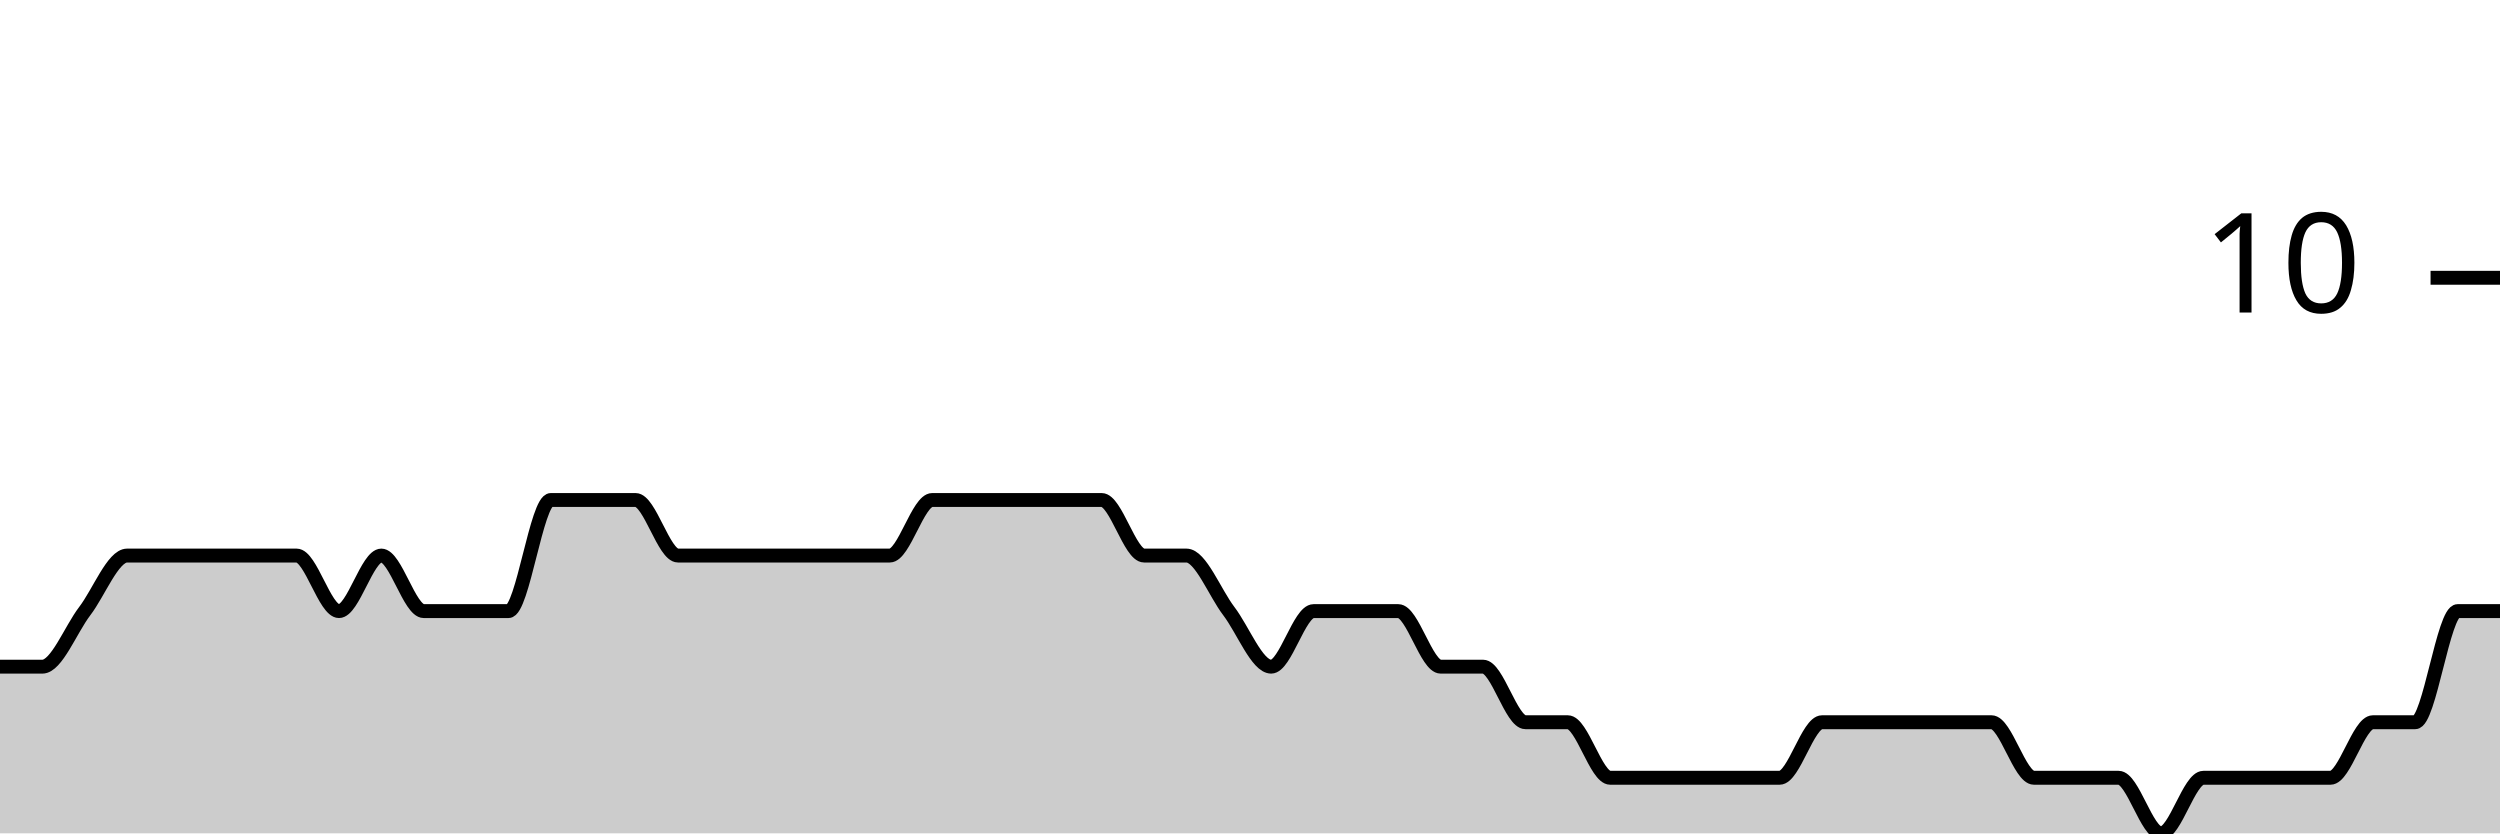
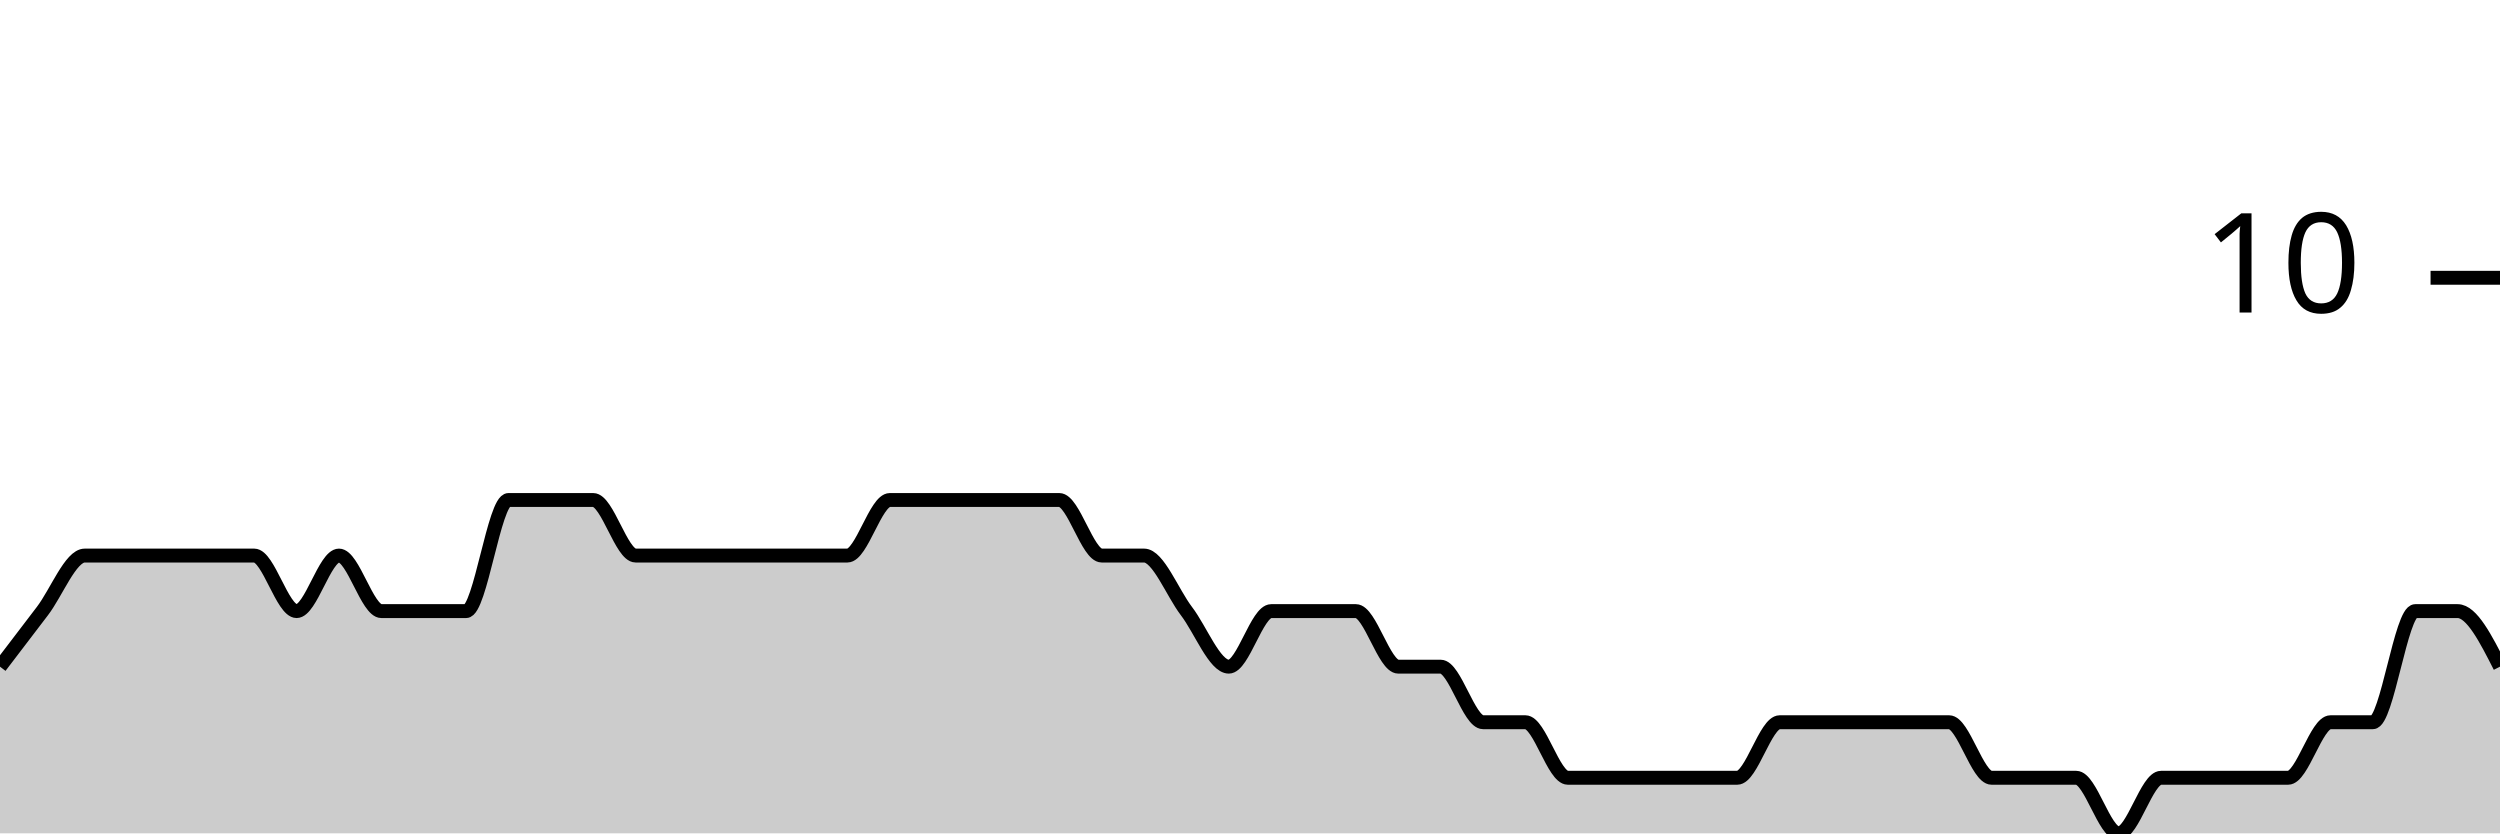
<svg xmlns="http://www.w3.org/2000/svg" viewBox="0 0 180 60">
  <g transform="translate(0,20)">
-     <path class="area" fill="rgba(0, 0, 0, 0.2)" d="M0,28C1.017,28,2.034,28,3.051,28C4.068,28,5.085,25.333,6.102,24C7.119,22.667,8.136,20,9.153,20C10.169,20,11.186,20,12.203,20C13.22,20,14.237,20,15.254,20C16.271,20,17.288,20,18.305,20C19.322,20,20.339,20,21.356,20C22.373,20,23.39,24,24.407,24C25.424,24,26.441,20,27.458,20C28.475,20,29.492,24,30.508,24C31.525,24,32.542,24,33.559,24C34.576,24,35.593,24,36.61,24C37.627,24,38.644,16,39.661,16C40.678,16,41.695,16,42.712,16C43.729,16,44.746,16,45.763,16C46.78,16,47.797,20,48.814,20C49.831,20,50.847,20,51.864,20C52.881,20,53.898,20,54.915,20C55.932,20,56.949,20,57.966,20C58.983,20,60,20,61.017,20C62.034,20,63.051,20,64.068,20C65.085,20,66.102,16,67.119,16C68.136,16,69.153,16,70.169,16C71.186,16,72.203,16,73.22,16C74.237,16,75.254,16,76.271,16C77.288,16,78.305,16,79.322,16C80.339,16,81.356,20,82.373,20C83.39,20,84.407,20,85.424,20C86.441,20,87.458,22.667,88.475,24C89.492,25.333,90.508,28,91.525,28C92.542,28,93.559,24,94.576,24C95.593,24,96.61,24,97.627,24C98.644,24,99.661,24,100.678,24C101.695,24,102.712,28,103.729,28C104.746,28,105.763,28,106.78,28C107.797,28,108.814,32,109.831,32C110.847,32,111.864,32,112.881,32C113.898,32,114.915,36,115.932,36C116.949,36,117.966,36,118.983,36C120,36,121.017,36,122.034,36C123.051,36,124.068,36,125.085,36C126.102,36,127.119,36,128.136,36C129.153,36,130.169,32,131.186,32C132.203,32,133.22,32,134.237,32C135.254,32,136.271,32,137.288,32C138.305,32,139.322,32,140.339,32C141.356,32,142.373,32,143.39,32C144.407,32,145.424,36,146.441,36C147.458,36,148.475,36,149.492,36C150.508,36,151.525,36,152.542,36C153.559,36,154.576,40,155.593,40C156.61,40,157.627,36,158.644,36C159.661,36,160.678,36,161.695,36C162.712,36,163.729,36,164.746,36C165.763,36,166.78,36,167.797,36C168.814,36,169.831,32,170.847,32C171.864,32,172.881,32,173.898,32C174.915,32,175.932,24,176.949,24C177.966,24,178.983,24,180,24L180,40C178.983,40,177.966,40,176.949,40C175.932,40,174.915,40,173.898,40C172.881,40,171.864,40,170.847,40C169.831,40,168.814,40,167.797,40C166.78,40,165.763,40,164.746,40C163.729,40,162.712,40,161.695,40C160.678,40,159.661,40,158.644,40C157.627,40,156.61,40,155.593,40C154.576,40,153.559,40,152.542,40C151.525,40,150.508,40,149.492,40C148.475,40,147.458,40,146.441,40C145.424,40,144.407,40,143.39,40C142.373,40,141.356,40,140.339,40C139.322,40,138.305,40,137.288,40C136.271,40,135.254,40,134.237,40C133.22,40,132.203,40,131.186,40C130.169,40,129.153,40,128.136,40C127.119,40,126.102,40,125.085,40C124.068,40,123.051,40,122.034,40C121.017,40,120,40,118.983,40C117.966,40,116.949,40,115.932,40C114.915,40,113.898,40,112.881,40C111.864,40,110.847,40,109.831,40C108.814,40,107.797,40,106.78,40C105.763,40,104.746,40,103.729,40C102.712,40,101.695,40,100.678,40C99.661,40,98.644,40,97.627,40C96.61,40,95.593,40,94.576,40C93.559,40,92.542,40,91.525,40C90.508,40,89.492,40,88.475,40C87.458,40,86.441,40,85.424,40C84.407,40,83.39,40,82.373,40C81.356,40,80.339,40,79.322,40C78.305,40,77.288,40,76.271,40C75.254,40,74.237,40,73.22,40C72.203,40,71.186,40,70.169,40C69.153,40,68.136,40,67.119,40C66.102,40,65.085,40,64.068,40C63.051,40,62.034,40,61.017,40C60,40,58.983,40,57.966,40C56.949,40,55.932,40,54.915,40C53.898,40,52.881,40,51.864,40C50.847,40,49.831,40,48.814,40C47.797,40,46.78,40,45.763,40C44.746,40,43.729,40,42.712,40C41.695,40,40.678,40,39.661,40C38.644,40,37.627,40,36.61,40C35.593,40,34.576,40,33.559,40C32.542,40,31.525,40,30.508,40C29.492,40,28.475,40,27.458,40C26.441,40,25.424,40,24.407,40C23.39,40,22.373,40,21.356,40C20.339,40,19.322,40,18.305,40C17.288,40,16.271,40,15.254,40C14.237,40,13.22,40,12.203,40C11.186,40,10.169,40,9.153,40C8.136,40,7.119,40,6.102,40C5.085,40,4.068,40,3.051,40C2.034,40,1.017,40,0,40Z" />
-     <path class="line" stroke="black" fill="none" d="M0,28C1.017,28,2.034,28,3.051,28C4.068,28,5.085,25.333,6.102,24C7.119,22.667,8.136,20,9.153,20C10.169,20,11.186,20,12.203,20C13.22,20,14.237,20,15.254,20C16.271,20,17.288,20,18.305,20C19.322,20,20.339,20,21.356,20C22.373,20,23.39,24,24.407,24C25.424,24,26.441,20,27.458,20C28.475,20,29.492,24,30.508,24C31.525,24,32.542,24,33.559,24C34.576,24,35.593,24,36.61,24C37.627,24,38.644,16,39.661,16C40.678,16,41.695,16,42.712,16C43.729,16,44.746,16,45.763,16C46.78,16,47.797,20,48.814,20C49.831,20,50.847,20,51.864,20C52.881,20,53.898,20,54.915,20C55.932,20,56.949,20,57.966,20C58.983,20,60,20,61.017,20C62.034,20,63.051,20,64.068,20C65.085,20,66.102,16,67.119,16C68.136,16,69.153,16,70.169,16C71.186,16,72.203,16,73.22,16C74.237,16,75.254,16,76.271,16C77.288,16,78.305,16,79.322,16C80.339,16,81.356,20,82.373,20C83.39,20,84.407,20,85.424,20C86.441,20,87.458,22.667,88.475,24C89.492,25.333,90.508,28,91.525,28C92.542,28,93.559,24,94.576,24C95.593,24,96.61,24,97.627,24C98.644,24,99.661,24,100.678,24C101.695,24,102.712,28,103.729,28C104.746,28,105.763,28,106.78,28C107.797,28,108.814,32,109.831,32C110.847,32,111.864,32,112.881,32C113.898,32,114.915,36,115.932,36C116.949,36,117.966,36,118.983,36C120,36,121.017,36,122.034,36C123.051,36,124.068,36,125.085,36C126.102,36,127.119,36,128.136,36C129.153,36,130.169,32,131.186,32C132.203,32,133.22,32,134.237,32C135.254,32,136.271,32,137.288,32C138.305,32,139.322,32,140.339,32C141.356,32,142.373,32,143.39,32C144.407,32,145.424,36,146.441,36C147.458,36,148.475,36,149.492,36C150.508,36,151.525,36,152.542,36C153.559,36,154.576,40,155.593,40C156.61,40,157.627,36,158.644,36C159.661,36,160.678,36,161.695,36C162.712,36,163.729,36,164.746,36C165.763,36,166.78,36,167.797,36C168.814,36,169.831,32,170.847,32C171.864,32,172.881,32,173.898,32C174.915,32,175.932,24,176.949,24C177.966,24,178.983,24,180,24" />
+     <path class="area" fill="rgba(0, 0, 0, 0.2)" d="M0,28C1.017,26.667,2.034,25.333,3.051,24C4.068,22.667,5.085,20,6.102,20C7.119,20,8.136,20,9.153,20C10.169,20,11.186,20,12.203,20C13.22,20,14.237,20,15.254,20C16.271,20,17.288,20,18.305,20C19.322,20,20.339,24,21.356,24C22.373,24,23.39,20,24.407,20C25.424,20,26.441,24,27.458,24C28.475,24,29.492,24,30.508,24C31.525,24,32.542,24,33.559,24C34.576,24,35.593,16,36.61,16C37.627,16,38.644,16,39.661,16C40.678,16,41.695,16,42.712,16C43.729,16,44.746,20,45.763,20C46.78,20,47.797,20,48.814,20C49.831,20,50.847,20,51.864,20C52.881,20,53.898,20,54.915,20C55.932,20,56.949,20,57.966,20C58.983,20,60,20,61.017,20C62.034,20,63.051,16,64.068,16C65.085,16,66.102,16,67.119,16C68.136,16,69.153,16,70.169,16C71.186,16,72.203,16,73.22,16C74.237,16,75.254,16,76.271,16C77.288,16,78.305,20,79.322,20C80.339,20,81.356,20,82.373,20C83.39,20,84.407,22.667,85.424,24C86.441,25.333,87.458,28,88.475,28C89.492,28,90.508,24,91.525,24C92.542,24,93.559,24,94.576,24C95.593,24,96.61,24,97.627,24C98.644,24,99.661,28,100.678,28C101.695,28,102.712,28,103.729,28C104.746,28,105.763,32,106.78,32C107.797,32,108.814,32,109.831,32C110.847,32,111.864,36,112.881,36C113.898,36,114.915,36,115.932,36C116.949,36,117.966,36,118.983,36C120,36,121.017,36,122.034,36C123.051,36,124.068,36,125.085,36C126.102,36,127.119,32,128.136,32C129.153,32,130.169,32,131.186,32C132.203,32,133.22,32,134.237,32C135.254,32,136.271,32,137.288,32C138.305,32,139.322,32,140.339,32C141.356,32,142.373,36,143.39,36C144.407,36,145.424,36,146.441,36C147.458,36,148.475,36,149.492,36C150.508,36,151.525,40,152.542,40C153.559,40,154.576,36,155.593,36C156.61,36,157.627,36,158.644,36C159.661,36,160.678,36,161.695,36C162.712,36,163.729,36,164.746,36C165.763,36,166.78,32,167.797,32C168.814,32,169.831,32,170.847,32C171.864,32,172.881,24,173.898,24C174.915,24,175.932,24,176.949,24C177.966,24,178.983,26,180,28L180,40C178.983,40,177.966,40,176.949,40C175.932,40,174.915,40,173.898,40C172.881,40,171.864,40,170.847,40C169.831,40,168.814,40,167.797,40C166.78,40,165.763,40,164.746,40C163.729,40,162.712,40,161.695,40C160.678,40,159.661,40,158.644,40C157.627,40,156.61,40,155.593,40C154.576,40,153.559,40,152.542,40C151.525,40,150.508,40,149.492,40C148.475,40,147.458,40,146.441,40C145.424,40,144.407,40,143.39,40C142.373,40,141.356,40,140.339,40C139.322,40,138.305,40,137.288,40C136.271,40,135.254,40,134.237,40C133.22,40,132.203,40,131.186,40C130.169,40,129.153,40,128.136,40C127.119,40,126.102,40,125.085,40C124.068,40,123.051,40,122.034,40C121.017,40,120,40,118.983,40C117.966,40,116.949,40,115.932,40C114.915,40,113.898,40,112.881,40C111.864,40,110.847,40,109.831,40C108.814,40,107.797,40,106.78,40C105.763,40,104.746,40,103.729,40C102.712,40,101.695,40,100.678,40C99.661,40,98.644,40,97.627,40C96.61,40,95.593,40,94.576,40C93.559,40,92.542,40,91.525,40C90.508,40,89.492,40,88.475,40C87.458,40,86.441,40,85.424,40C84.407,40,83.39,40,82.373,40C81.356,40,80.339,40,79.322,40C78.305,40,77.288,40,76.271,40C75.254,40,74.237,40,73.22,40C72.203,40,71.186,40,70.169,40C69.153,40,68.136,40,67.119,40C66.102,40,65.085,40,64.068,40C63.051,40,62.034,40,61.017,40C60,40,58.983,40,57.966,40C56.949,40,55.932,40,54.915,40C53.898,40,52.881,40,51.864,40C50.847,40,49.831,40,48.814,40C47.797,40,46.78,40,45.763,40C44.746,40,43.729,40,42.712,40C41.695,40,40.678,40,39.661,40C38.644,40,37.627,40,36.61,40C35.593,40,34.576,40,33.559,40C32.542,40,31.525,40,30.508,40C29.492,40,28.475,40,27.458,40C26.441,40,25.424,40,24.407,40C23.39,40,22.373,40,21.356,40C20.339,40,19.322,40,18.305,40C17.288,40,16.271,40,15.254,40C14.237,40,13.22,40,12.203,40C11.186,40,10.169,40,9.153,40C8.136,40,7.119,40,6.102,40C5.085,40,4.068,40,3.051,40C2.034,40,1.017,40,0,40Z" />
+     <path class="line" stroke="black" fill="none" d="M0,28C1.017,26.667,2.034,25.333,3.051,24C4.068,22.667,5.085,20,6.102,20C7.119,20,8.136,20,9.153,20C10.169,20,11.186,20,12.203,20C13.22,20,14.237,20,15.254,20C16.271,20,17.288,20,18.305,20C19.322,20,20.339,24,21.356,24C22.373,24,23.39,20,24.407,20C25.424,20,26.441,24,27.458,24C28.475,24,29.492,24,30.508,24C31.525,24,32.542,24,33.559,24C34.576,24,35.593,16,36.61,16C37.627,16,38.644,16,39.661,16C40.678,16,41.695,16,42.712,16C43.729,16,44.746,20,45.763,20C46.78,20,47.797,20,48.814,20C49.831,20,50.847,20,51.864,20C52.881,20,53.898,20,54.915,20C55.932,20,56.949,20,57.966,20C58.983,20,60,20,61.017,20C62.034,20,63.051,16,64.068,16C65.085,16,66.102,16,67.119,16C68.136,16,69.153,16,70.169,16C71.186,16,72.203,16,73.22,16C74.237,16,75.254,16,76.271,16C77.288,16,78.305,20,79.322,20C80.339,20,81.356,20,82.373,20C83.39,20,84.407,22.667,85.424,24C86.441,25.333,87.458,28,88.475,28C89.492,28,90.508,24,91.525,24C92.542,24,93.559,24,94.576,24C95.593,24,96.61,24,97.627,24C98.644,24,99.661,28,100.678,28C101.695,28,102.712,28,103.729,28C104.746,28,105.763,32,106.78,32C107.797,32,108.814,32,109.831,32C110.847,32,111.864,36,112.881,36C113.898,36,114.915,36,115.932,36C116.949,36,117.966,36,118.983,36C120,36,121.017,36,122.034,36C123.051,36,124.068,36,125.085,36C126.102,36,127.119,32,128.136,32C129.153,32,130.169,32,131.186,32C132.203,32,133.22,32,134.237,32C135.254,32,136.271,32,137.288,32C138.305,32,139.322,32,140.339,32C141.356,32,142.373,36,143.39,36C144.407,36,145.424,36,146.441,36C147.458,36,148.475,36,149.492,36C150.508,36,151.525,40,152.542,40C153.559,40,154.576,36,155.593,36C156.61,36,157.627,36,158.644,36C159.661,36,160.678,36,161.695,36C162.712,36,163.729,36,164.746,36C165.763,36,166.78,32,167.797,32C168.814,32,169.831,32,170.847,32C171.864,32,172.881,24,173.898,24C174.915,24,175.932,24,176.949,24C177.966,24,178.983,26,180,28" />
    <path class="axis-ceiling" stroke-width="1" stroke="black" fill="none" d="M175,0L180,0" />
    <text class="axis-ceiling-label" font-family="sans-serif" text-anchor="end" font-size="10px" x="170" y="2.5">10</text>
  </g>
</svg>
